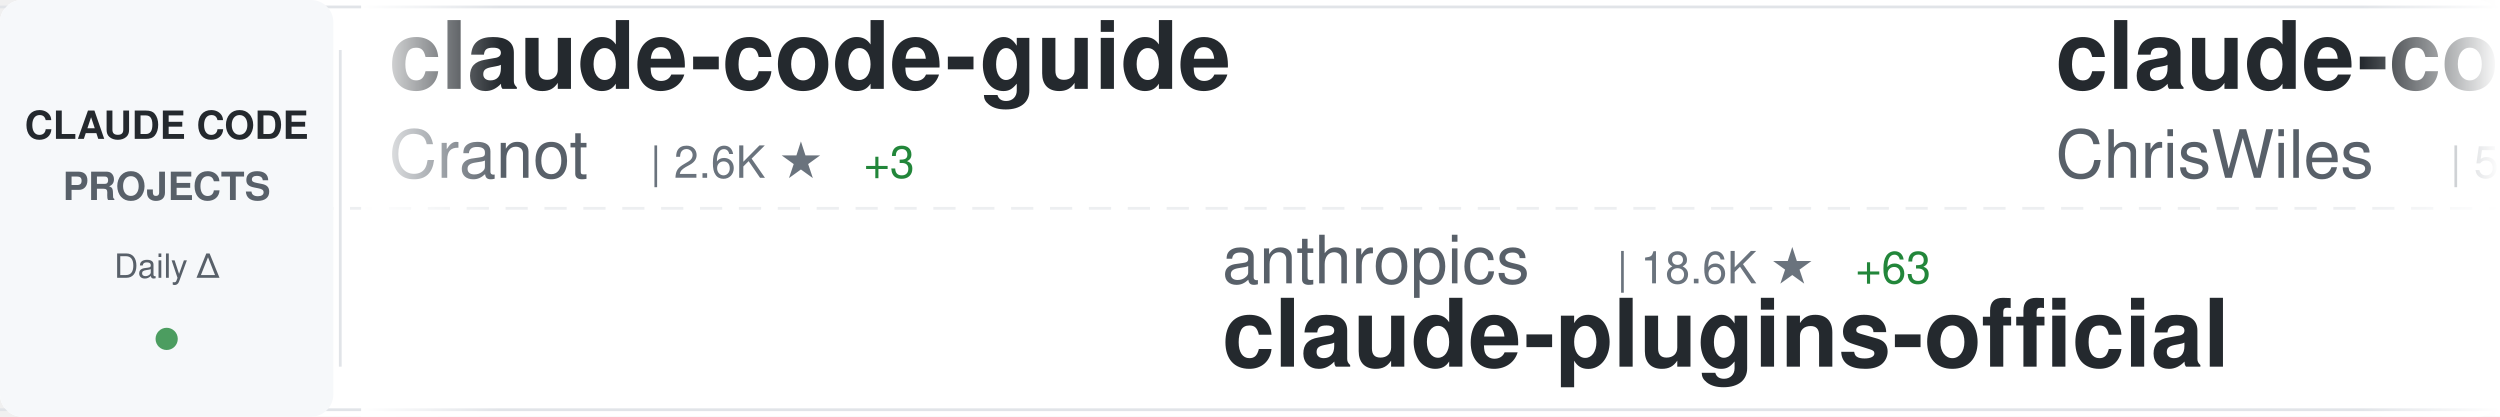
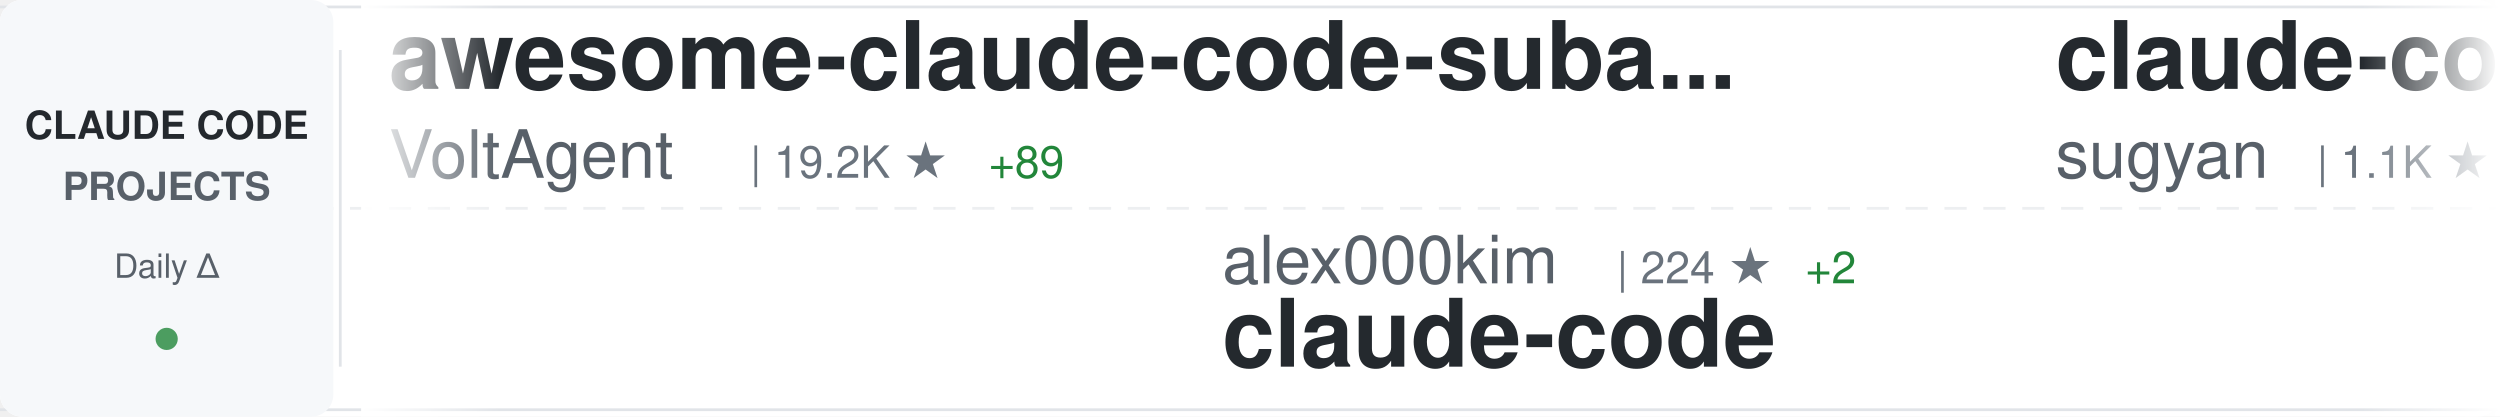
<svg xmlns="http://www.w3.org/2000/svg" width="900" height="150">
  <defs>
    <linearGradient id="awesomeLeftFade" x1="0%" y1="0%" x2="100%" y2="0%">
      <stop offset="0%" style="stop-color:#ffffff;stop-opacity:1" />
      <stop offset="100%" style="stop-color:#ffffff;stop-opacity:0" />
    </linearGradient>
    <linearGradient id="awesomeRightFade" x1="0%" y1="0%" x2="100%" y2="0%">
      <stop offset="0%" style="stop-color:#ffffff;stop-opacity:0" />
      <stop offset="100%" style="stop-color:#ffffff;stop-opacity:1" />
    </linearGradient>
  </defs>
  <rect width="900" height="150" fill="#ffffff" rx="8" />
  <rect x="0" y="2" width="900" height="1" fill="#e1e4e8" />
  <rect x="0" y="147" width="900" height="1" fill="#e1e4e8" />
  <line x1="0" y1="75" x2="900" y2="75" stroke="#e1e4e8" stroke-width="1" stroke-dasharray="8 6" opacity="0.6" />
  <rect x="0" y="0" width="120" height="150" fill="#f6f8fa" rx="8" />
  <text x="60" y="50" font-family="-apple-system, BlinkMacSystemFont, 'Segoe UI', Helvetica, Arial, sans-serif" font-size="14" font-weight="600" fill="#24292e" text-anchor="middle">CLAUDE CODE</text>
  <text x="60" y="72" font-family="-apple-system, BlinkMacSystemFont, 'Segoe UI', Helvetica, Arial, sans-serif" font-size="14" font-weight="600" fill="#586069" text-anchor="middle">PROJECTS</text>
  <text x="60" y="100" font-family="-apple-system, BlinkMacSystemFont, 'Segoe UI', Helvetica, Arial, sans-serif" font-size="12" font-weight="500" fill="#586069" text-anchor="middle">Daily Δ</text>
  <circle cx="60" cy="122" r="4" fill="#22863a" opacity="0.8" />
  <rect x="122" y="18" width="1" height="114" fill="#e1e4e8" />
  <clipPath id="awesomeTickerClip">
    <rect x="130" y="0" width="770" height="150" />
  </clipPath>
  <g clip-path="url(#awesomeTickerClip)">
    <g id="awesomeTickerItems">
      <animateTransform attributeName="transform" attributeType="XML" type="translate" from="0 0" to="-3000 0" dur="54s" repeatCount="indefinite" />
      <g transform="translate(0, 0)">
-         <text x="140" y="32" font-family="-apple-system, BlinkMacSystemFont, 'Segoe UI', Helvetica, Arial, sans-serif" font-size="34" font-weight="600" fill="#24292e">claude-code-guide</text>
-         <text x="140" y="64" font-family="-apple-system, BlinkMacSystemFont, 'Segoe UI', Helvetica, Arial, sans-serif" font-size="24" font-weight="400" fill="#586069">Cranot</text>
-         <text x="234" y="64" font-family="-apple-system, BlinkMacSystemFont, 'Segoe UI', Helvetica, Arial, sans-serif" font-size="16" font-weight="500" fill="#6a737d">| 2.6K ★</text>
-         <text x="311" y="64" font-family="-apple-system, BlinkMacSystemFont, 'Segoe UI', Helvetica, Arial, sans-serif" font-size="16" font-weight="500" fill="#22863a"> +3</text>
+         <text x="140" y="32" font-family="-apple-system, BlinkMacSystemFont, 'Segoe UI', Helvetica, Arial, sans-serif" font-size="34" font-weight="600" fill="#24292e">awesome-claude-code-suba...</text>
+         <text x="140" y="64" font-family="-apple-system, BlinkMacSystemFont, 'Segoe UI', Helvetica, Arial, sans-serif" font-size="24" font-weight="400" fill="#586069">VoltAgent</text>
+         <text x="270" y="64" font-family="-apple-system, BlinkMacSystemFont, 'Segoe UI', Helvetica, Arial, sans-serif" font-size="16" font-weight="500" fill="#6a737d">| 19.2K ★</text>
+         <text x="356" y="64" font-family="-apple-system, BlinkMacSystemFont, 'Segoe UI', Helvetica, Arial, sans-serif" font-size="16" font-weight="500" fill="#22863a"> +89</text>
      </g>
      <g transform="translate(300, 0)">
-         <text x="140" y="102" font-family="-apple-system, BlinkMacSystemFont, 'Segoe UI', Helvetica, Arial, sans-serif" font-size="24" font-weight="400" fill="#586069">anthropics</text>
-         <text x="282" y="102" font-family="-apple-system, BlinkMacSystemFont, 'Segoe UI', Helvetica, Arial, sans-serif" font-size="16" font-weight="500" fill="#6a737d">| 18.6K ★</text>
-         <text x="368" y="102" font-family="-apple-system, BlinkMacSystemFont, 'Segoe UI', Helvetica, Arial, sans-serif" font-size="16" font-weight="500" fill="#22863a"> +63</text>
-         <text x="140" y="132" font-family="-apple-system, BlinkMacSystemFont, 'Segoe UI', Helvetica, Arial, sans-serif" font-size="34" font-weight="600" fill="#24292e">claude-plugins-official</text>
+         <text x="140" y="102" font-family="-apple-system, BlinkMacSystemFont, 'Segoe UI', Helvetica, Arial, sans-serif" font-size="24" font-weight="400" fill="#586069">alex000kim</text>
+         <text x="282" y="102" font-family="-apple-system, BlinkMacSystemFont, 'Segoe UI', Helvetica, Arial, sans-serif" font-size="16" font-weight="500" fill="#6a737d">| 224 ★</text>
+         <text x="350" y="102" font-family="-apple-system, BlinkMacSystemFont, 'Segoe UI', Helvetica, Arial, sans-serif" font-size="16" font-weight="500" fill="#22863a"> +2</text>
+         <text x="140" y="132" font-family="-apple-system, BlinkMacSystemFont, 'Segoe UI', Helvetica, Arial, sans-serif" font-size="34" font-weight="600" fill="#24292e">claude-code</text>
      </g>
      <g transform="translate(600, 0)">
-         <text x="140" y="32" font-family="-apple-system, BlinkMacSystemFont, 'Segoe UI', Helvetica, Arial, sans-serif" font-size="34" font-weight="600" fill="#24292e">claude-code-showcase</text>
-         <text x="140" y="64" font-family="-apple-system, BlinkMacSystemFont, 'Segoe UI', Helvetica, Arial, sans-serif" font-size="24" font-weight="400" fill="#586069">ChrisWiles</text>
-         <text x="282" y="64" font-family="-apple-system, BlinkMacSystemFont, 'Segoe UI', Helvetica, Arial, sans-serif" font-size="16" font-weight="500" fill="#6a737d">| 5.9K ★</text>
-         <text x="359" y="64" font-family="-apple-system, BlinkMacSystemFont, 'Segoe UI', Helvetica, Arial, sans-serif" font-size="16" font-weight="500" fill="#22863a"> +2</text>
+         <text x="140" y="32" font-family="-apple-system, BlinkMacSystemFont, 'Segoe UI', Helvetica, Arial, sans-serif" font-size="34" font-weight="600" fill="#24292e">claude-code-webui</text>
+         <text x="140" y="64" font-family="-apple-system, BlinkMacSystemFont, 'Segoe UI', Helvetica, Arial, sans-serif" font-size="24" font-weight="400" fill="#586069">sugyan</text>
+         <text x="234" y="64" font-family="-apple-system, BlinkMacSystemFont, 'Segoe UI', Helvetica, Arial, sans-serif" font-size="16" font-weight="500" fill="#6a737d">| 1.1K ★</text>
+         <text x="311" y="64" font-family="-apple-system, BlinkMacSystemFont, 'Segoe UI', Helvetica, Arial, sans-serif" font-size="16" font-weight="500" fill="#22863a"> +2</text>
      </g>
      <g transform="translate(900, 0)">
-         <text x="140" y="102" font-family="-apple-system, BlinkMacSystemFont, 'Segoe UI', Helvetica, Arial, sans-serif" font-size="24" font-weight="400" fill="#586069">disler</text>
-         <text x="234" y="102" font-family="-apple-system, BlinkMacSystemFont, 'Segoe UI', Helvetica, Arial, sans-serif" font-size="16" font-weight="500" fill="#6a737d">| 3.6K ★</text>
-         <text x="311" y="102" font-family="-apple-system, BlinkMacSystemFont, 'Segoe UI', Helvetica, Arial, sans-serif" font-size="16" font-weight="500" fill="#22863a"> +4</text>
-         <text x="140" y="132" font-family="-apple-system, BlinkMacSystemFont, 'Segoe UI', Helvetica, Arial, sans-serif" font-size="34" font-weight="600" fill="#24292e">claude-code-hooks-master...</text>
+         <text x="140" y="102" font-family="-apple-system, BlinkMacSystemFont, 'Segoe UI', Helvetica, Arial, sans-serif" font-size="24" font-weight="400" fill="#586069">wanshuiyin</text>
+         <text x="282" y="102" font-family="-apple-system, BlinkMacSystemFont, 'Segoe UI', Helvetica, Arial, sans-serif" font-size="16" font-weight="500" fill="#6a737d">| 8.1K ★</text>
+         <text x="359" y="102" font-family="-apple-system, BlinkMacSystemFont, 'Segoe UI', Helvetica, Arial, sans-serif" font-size="16" font-weight="500" fill="#22863a"> +52</text>
+         <text x="140" y="132" font-family="-apple-system, BlinkMacSystemFont, 'Segoe UI', Helvetica, Arial, sans-serif" font-size="34" font-weight="600" fill="#24292e">Auto-claude-code-researc...</text>
      </g>
      <g transform="translate(1200, 0)">
-         <text x="140" y="32" font-family="-apple-system, BlinkMacSystemFont, 'Segoe UI', Helvetica, Arial, sans-serif" font-size="34" font-weight="600" fill="#24292e">agents</text>
-         <text x="140" y="64" font-family="-apple-system, BlinkMacSystemFont, 'Segoe UI', Helvetica, Arial, sans-serif" font-size="24" font-weight="400" fill="#586069">wshobson</text>
-         <text x="258" y="64" font-family="-apple-system, BlinkMacSystemFont, 'Segoe UI', Helvetica, Arial, sans-serif" font-size="16" font-weight="500" fill="#6a737d">| 34.8K ★</text>
-         <text x="344" y="64" font-family="-apple-system, BlinkMacSystemFont, 'Segoe UI', Helvetica, Arial, sans-serif" font-size="16" font-weight="500" fill="#22863a"> +87</text>
+         <text x="140" y="32" font-family="-apple-system, BlinkMacSystemFont, 'Segoe UI', Helvetica, Arial, sans-serif" font-size="34" font-weight="600" fill="#24292e">claude-coder</text>
+         <text x="140" y="64" font-family="-apple-system, BlinkMacSystemFont, 'Segoe UI', Helvetica, Arial, sans-serif" font-size="24" font-weight="400" fill="#586069">kodu-ai</text>
+         <text x="246" y="64" font-family="-apple-system, BlinkMacSystemFont, 'Segoe UI', Helvetica, Arial, sans-serif" font-size="16" font-weight="500" fill="#6a737d">| 5.3K ★</text>
+         <text x="323" y="64" font-family="-apple-system, BlinkMacSystemFont, 'Segoe UI', Helvetica, Arial, sans-serif" font-size="16" font-weight="500" fill="#22863a"> +1</text>
      </g>
      <g transform="translate(1500, 0)">
-         <text x="140" y="102" font-family="-apple-system, BlinkMacSystemFont, 'Segoe UI', Helvetica, Arial, sans-serif" font-size="24" font-weight="400" fill="#586069">musistudio</text>
-         <text x="282" y="102" font-family="-apple-system, BlinkMacSystemFont, 'Segoe UI', Helvetica, Arial, sans-serif" font-size="16" font-weight="500" fill="#6a737d">| 33.5K ★</text>
-         <text x="368" y="102" font-family="-apple-system, BlinkMacSystemFont, 'Segoe UI', Helvetica, Arial, sans-serif" font-size="16" font-weight="500" fill="#22863a"> +43</text>
-         <text x="140" y="132" font-family="-apple-system, BlinkMacSystemFont, 'Segoe UI', Helvetica, Arial, sans-serif" font-size="34" font-weight="600" fill="#24292e">claude-code-router</text>
-       </g>
-       <g transform="translate(1800, 0)">
-         <text x="140" y="32" font-family="-apple-system, BlinkMacSystemFont, 'Segoe UI', Helvetica, Arial, sans-serif" font-size="34" font-weight="600" fill="#24292e">skills</text>
-         <text x="140" y="64" font-family="-apple-system, BlinkMacSystemFont, 'Segoe UI', Helvetica, Arial, sans-serif" font-size="24" font-weight="400" fill="#586069">anthropics</text>
-         <text x="282" y="64" font-family="-apple-system, BlinkMacSystemFont, 'Segoe UI', Helvetica, Arial, sans-serif" font-size="16" font-weight="500" fill="#6a737d">| 128.5K ★</text>
-         <text x="377" y="64" font-family="-apple-system, BlinkMacSystemFont, 'Segoe UI', Helvetica, Arial, sans-serif" font-size="16" font-weight="500" fill="#22863a"> +446</text>
-       </g>
-       <g transform="translate(2100, 0)">
        <text x="140" y="102" font-family="-apple-system, BlinkMacSystemFont, 'Segoe UI', Helvetica, Arial, sans-serif" font-size="24" font-weight="400" fill="#586069">Windy3f3f3f3f</text>
        <text x="318" y="102" font-family="-apple-system, BlinkMacSystemFont, 'Segoe UI', Helvetica, Arial, sans-serif" font-size="16" font-weight="500" fill="#6a737d">| 2.1K ★</text>
        <text x="395" y="102" font-family="-apple-system, BlinkMacSystemFont, 'Segoe UI', Helvetica, Arial, sans-serif" font-size="16" font-weight="500" fill="#22863a"> +5</text>
        <text x="140" y="132" font-family="-apple-system, BlinkMacSystemFont, 'Segoe UI', Helvetica, Arial, sans-serif" font-size="34" font-weight="600" fill="#24292e">how-claude-code-works</text>
      </g>
+       <g transform="translate(1800, 0)">
+         <text x="140" y="32" font-family="-apple-system, BlinkMacSystemFont, 'Segoe UI', Helvetica, Arial, sans-serif" font-size="34" font-weight="600" fill="#24292e">claude-code</text>
+         <text x="140" y="64" font-family="-apple-system, BlinkMacSystemFont, 'Segoe UI', Helvetica, Arial, sans-serif" font-size="24" font-weight="400" fill="#586069">codeaashu</text>
+         <text x="270" y="64" font-family="-apple-system, BlinkMacSystemFont, 'Segoe UI', Helvetica, Arial, sans-serif" font-size="16" font-weight="500" fill="#6a737d">| 2.4K ★</text>
+         <text x="347" y="64" font-family="-apple-system, BlinkMacSystemFont, 'Segoe UI', Helvetica, Arial, sans-serif" font-size="16" font-weight="500" fill="#22863a"> +11</text>
+       </g>
+       <g transform="translate(2100, 0)">
+         <text x="140" y="102" font-family="-apple-system, BlinkMacSystemFont, 'Segoe UI', Helvetica, Arial, sans-serif" font-size="24" font-weight="400" fill="#586069">luongnv89</text>
+         <text x="270" y="102" font-family="-apple-system, BlinkMacSystemFont, 'Segoe UI', Helvetica, Arial, sans-serif" font-size="16" font-weight="500" fill="#6a737d">| 31.3K ★</text>
+         <text x="356" y="102" font-family="-apple-system, BlinkMacSystemFont, 'Segoe UI', Helvetica, Arial, sans-serif" font-size="16" font-weight="500" fill="#22863a"> +161</text>
+         <text x="140" y="132" font-family="-apple-system, BlinkMacSystemFont, 'Segoe UI', Helvetica, Arial, sans-serif" font-size="34" font-weight="600" fill="#24292e">claude-howto</text>
+       </g>
      <g transform="translate(2400, 0)">
-         <text x="140" y="32" font-family="-apple-system, BlinkMacSystemFont, 'Segoe UI', Helvetica, Arial, sans-serif" font-size="34" font-weight="600" fill="#24292e">ClaudeCode</text>
-         <text x="140" y="64" font-family="-apple-system, BlinkMacSystemFont, 'Segoe UI', Helvetica, Arial, sans-serif" font-size="24" font-weight="400" fill="#586069">guanshan</text>
-         <text x="258" y="64" font-family="-apple-system, BlinkMacSystemFont, 'Segoe UI', Helvetica, Arial, sans-serif" font-size="16" font-weight="500" fill="#6a737d">| 57 ★</text>
+         <text x="140" y="32" font-family="-apple-system, BlinkMacSystemFont, 'Segoe UI', Helvetica, Arial, sans-serif" font-size="34" font-weight="600" fill="#24292e">CLIProxyAPI</text>
+         <text x="140" y="64" font-family="-apple-system, BlinkMacSystemFont, 'Segoe UI', Helvetica, Arial, sans-serif" font-size="24" font-weight="400" fill="#586069">router-for-me</text>
+         <text x="318" y="64" font-family="-apple-system, BlinkMacSystemFont, 'Segoe UI', Helvetica, Arial, sans-serif" font-size="16" font-weight="500" fill="#6a737d">| 30.8K ★</text>
+         <text x="404" y="64" font-family="-apple-system, BlinkMacSystemFont, 'Segoe UI', Helvetica, Arial, sans-serif" font-size="16" font-weight="500" fill="#22863a"> +204</text>
      </g>
      <g transform="translate(2700, 0)">
-         <text x="140" y="102" font-family="-apple-system, BlinkMacSystemFont, 'Segoe UI', Helvetica, Arial, sans-serif" font-size="24" font-weight="400" fill="#586069">affaan-m</text>
-         <text x="258" y="102" font-family="-apple-system, BlinkMacSystemFont, 'Segoe UI', Helvetica, Arial, sans-serif" font-size="16" font-weight="500" fill="#6a737d">| 173.8K ★</text>
-         <text x="353" y="102" font-family="-apple-system, BlinkMacSystemFont, 'Segoe UI', Helvetica, Arial, sans-serif" font-size="16" font-weight="500" fill="#22863a"> +640</text>
-         <text x="140" y="132" font-family="-apple-system, BlinkMacSystemFont, 'Segoe UI', Helvetica, Arial, sans-serif" font-size="34" font-weight="600" fill="#24292e">everything-claude-code</text>
+         <text x="140" y="102" font-family="-apple-system, BlinkMacSystemFont, 'Segoe UI', Helvetica, Arial, sans-serif" font-size="24" font-weight="400" fill="#586069">claude-code-best</text>
+         <text x="354" y="102" font-family="-apple-system, BlinkMacSystemFont, 'Segoe UI', Helvetica, Arial, sans-serif" font-size="16" font-weight="500" fill="#6a737d">| 17.5K ★</text>
+         <text x="440" y="102" font-family="-apple-system, BlinkMacSystemFont, 'Segoe UI', Helvetica, Arial, sans-serif" font-size="16" font-weight="500" fill="#22863a"> +59</text>
+         <text x="140" y="132" font-family="-apple-system, BlinkMacSystemFont, 'Segoe UI', Helvetica, Arial, sans-serif" font-size="34" font-weight="600" fill="#24292e">claude-code</text>
      </g>
      <g transform="translate(3000, 0)">
-         <text x="140" y="32" font-family="-apple-system, BlinkMacSystemFont, 'Segoe UI', Helvetica, Arial, sans-serif" font-size="34" font-weight="600" fill="#24292e">claude-code-guide</text>
-         <text x="140" y="64" font-family="-apple-system, BlinkMacSystemFont, 'Segoe UI', Helvetica, Arial, sans-serif" font-size="24" font-weight="400" fill="#586069">Cranot</text>
-         <text x="234" y="64" font-family="-apple-system, BlinkMacSystemFont, 'Segoe UI', Helvetica, Arial, sans-serif" font-size="16" font-weight="500" fill="#6a737d">| 2.6K ★</text>
-         <text x="311" y="64" font-family="-apple-system, BlinkMacSystemFont, 'Segoe UI', Helvetica, Arial, sans-serif" font-size="16" font-weight="500" fill="#22863a"> +3</text>
+         <text x="140" y="32" font-family="-apple-system, BlinkMacSystemFont, 'Segoe UI', Helvetica, Arial, sans-serif" font-size="34" font-weight="600" fill="#24292e">awesome-claude-code-suba...</text>
+         <text x="140" y="64" font-family="-apple-system, BlinkMacSystemFont, 'Segoe UI', Helvetica, Arial, sans-serif" font-size="24" font-weight="400" fill="#586069">VoltAgent</text>
+         <text x="270" y="64" font-family="-apple-system, BlinkMacSystemFont, 'Segoe UI', Helvetica, Arial, sans-serif" font-size="16" font-weight="500" fill="#6a737d">| 19.2K ★</text>
+         <text x="356" y="64" font-family="-apple-system, BlinkMacSystemFont, 'Segoe UI', Helvetica, Arial, sans-serif" font-size="16" font-weight="500" fill="#22863a"> +89</text>
      </g>
      <g transform="translate(3300, 0)">
-         <text x="140" y="102" font-family="-apple-system, BlinkMacSystemFont, 'Segoe UI', Helvetica, Arial, sans-serif" font-size="24" font-weight="400" fill="#586069">anthropics</text>
-         <text x="282" y="102" font-family="-apple-system, BlinkMacSystemFont, 'Segoe UI', Helvetica, Arial, sans-serif" font-size="16" font-weight="500" fill="#6a737d">| 18.6K ★</text>
-         <text x="368" y="102" font-family="-apple-system, BlinkMacSystemFont, 'Segoe UI', Helvetica, Arial, sans-serif" font-size="16" font-weight="500" fill="#22863a"> +63</text>
-         <text x="140" y="132" font-family="-apple-system, BlinkMacSystemFont, 'Segoe UI', Helvetica, Arial, sans-serif" font-size="34" font-weight="600" fill="#24292e">claude-plugins-official</text>
+         <text x="140" y="102" font-family="-apple-system, BlinkMacSystemFont, 'Segoe UI', Helvetica, Arial, sans-serif" font-size="24" font-weight="400" fill="#586069">alex000kim</text>
+         <text x="282" y="102" font-family="-apple-system, BlinkMacSystemFont, 'Segoe UI', Helvetica, Arial, sans-serif" font-size="16" font-weight="500" fill="#6a737d">| 224 ★</text>
+         <text x="350" y="102" font-family="-apple-system, BlinkMacSystemFont, 'Segoe UI', Helvetica, Arial, sans-serif" font-size="16" font-weight="500" fill="#22863a"> +2</text>
+         <text x="140" y="132" font-family="-apple-system, BlinkMacSystemFont, 'Segoe UI', Helvetica, Arial, sans-serif" font-size="34" font-weight="600" fill="#24292e">claude-code</text>
      </g>
      <g transform="translate(3600, 0)">
-         <text x="140" y="32" font-family="-apple-system, BlinkMacSystemFont, 'Segoe UI', Helvetica, Arial, sans-serif" font-size="34" font-weight="600" fill="#24292e">claude-code-showcase</text>
-         <text x="140" y="64" font-family="-apple-system, BlinkMacSystemFont, 'Segoe UI', Helvetica, Arial, sans-serif" font-size="24" font-weight="400" fill="#586069">ChrisWiles</text>
-         <text x="282" y="64" font-family="-apple-system, BlinkMacSystemFont, 'Segoe UI', Helvetica, Arial, sans-serif" font-size="16" font-weight="500" fill="#6a737d">| 5.9K ★</text>
-         <text x="359" y="64" font-family="-apple-system, BlinkMacSystemFont, 'Segoe UI', Helvetica, Arial, sans-serif" font-size="16" font-weight="500" fill="#22863a"> +2</text>
+         <text x="140" y="32" font-family="-apple-system, BlinkMacSystemFont, 'Segoe UI', Helvetica, Arial, sans-serif" font-size="34" font-weight="600" fill="#24292e">claude-code-webui</text>
+         <text x="140" y="64" font-family="-apple-system, BlinkMacSystemFont, 'Segoe UI', Helvetica, Arial, sans-serif" font-size="24" font-weight="400" fill="#586069">sugyan</text>
+         <text x="234" y="64" font-family="-apple-system, BlinkMacSystemFont, 'Segoe UI', Helvetica, Arial, sans-serif" font-size="16" font-weight="500" fill="#6a737d">| 1.1K ★</text>
+         <text x="311" y="64" font-family="-apple-system, BlinkMacSystemFont, 'Segoe UI', Helvetica, Arial, sans-serif" font-size="16" font-weight="500" fill="#22863a"> +2</text>
      </g>
      <g transform="translate(3900, 0)">
-         <text x="140" y="102" font-family="-apple-system, BlinkMacSystemFont, 'Segoe UI', Helvetica, Arial, sans-serif" font-size="24" font-weight="400" fill="#586069">disler</text>
-         <text x="234" y="102" font-family="-apple-system, BlinkMacSystemFont, 'Segoe UI', Helvetica, Arial, sans-serif" font-size="16" font-weight="500" fill="#6a737d">| 3.6K ★</text>
-         <text x="311" y="102" font-family="-apple-system, BlinkMacSystemFont, 'Segoe UI', Helvetica, Arial, sans-serif" font-size="16" font-weight="500" fill="#22863a"> +4</text>
-         <text x="140" y="132" font-family="-apple-system, BlinkMacSystemFont, 'Segoe UI', Helvetica, Arial, sans-serif" font-size="34" font-weight="600" fill="#24292e">claude-code-hooks-master...</text>
+         <text x="140" y="102" font-family="-apple-system, BlinkMacSystemFont, 'Segoe UI', Helvetica, Arial, sans-serif" font-size="24" font-weight="400" fill="#586069">wanshuiyin</text>
+         <text x="282" y="102" font-family="-apple-system, BlinkMacSystemFont, 'Segoe UI', Helvetica, Arial, sans-serif" font-size="16" font-weight="500" fill="#6a737d">| 8.1K ★</text>
+         <text x="359" y="102" font-family="-apple-system, BlinkMacSystemFont, 'Segoe UI', Helvetica, Arial, sans-serif" font-size="16" font-weight="500" fill="#22863a"> +52</text>
+         <text x="140" y="132" font-family="-apple-system, BlinkMacSystemFont, 'Segoe UI', Helvetica, Arial, sans-serif" font-size="34" font-weight="600" fill="#24292e">Auto-claude-code-researc...</text>
      </g>
    </g>
  </g>
  <rect x="130" y="0" width="50" height="150" fill="url(#awesomeLeftFade)" />
  <rect x="850" y="0" width="50" height="150" fill="url(#awesomeRightFade)" />
</svg>
